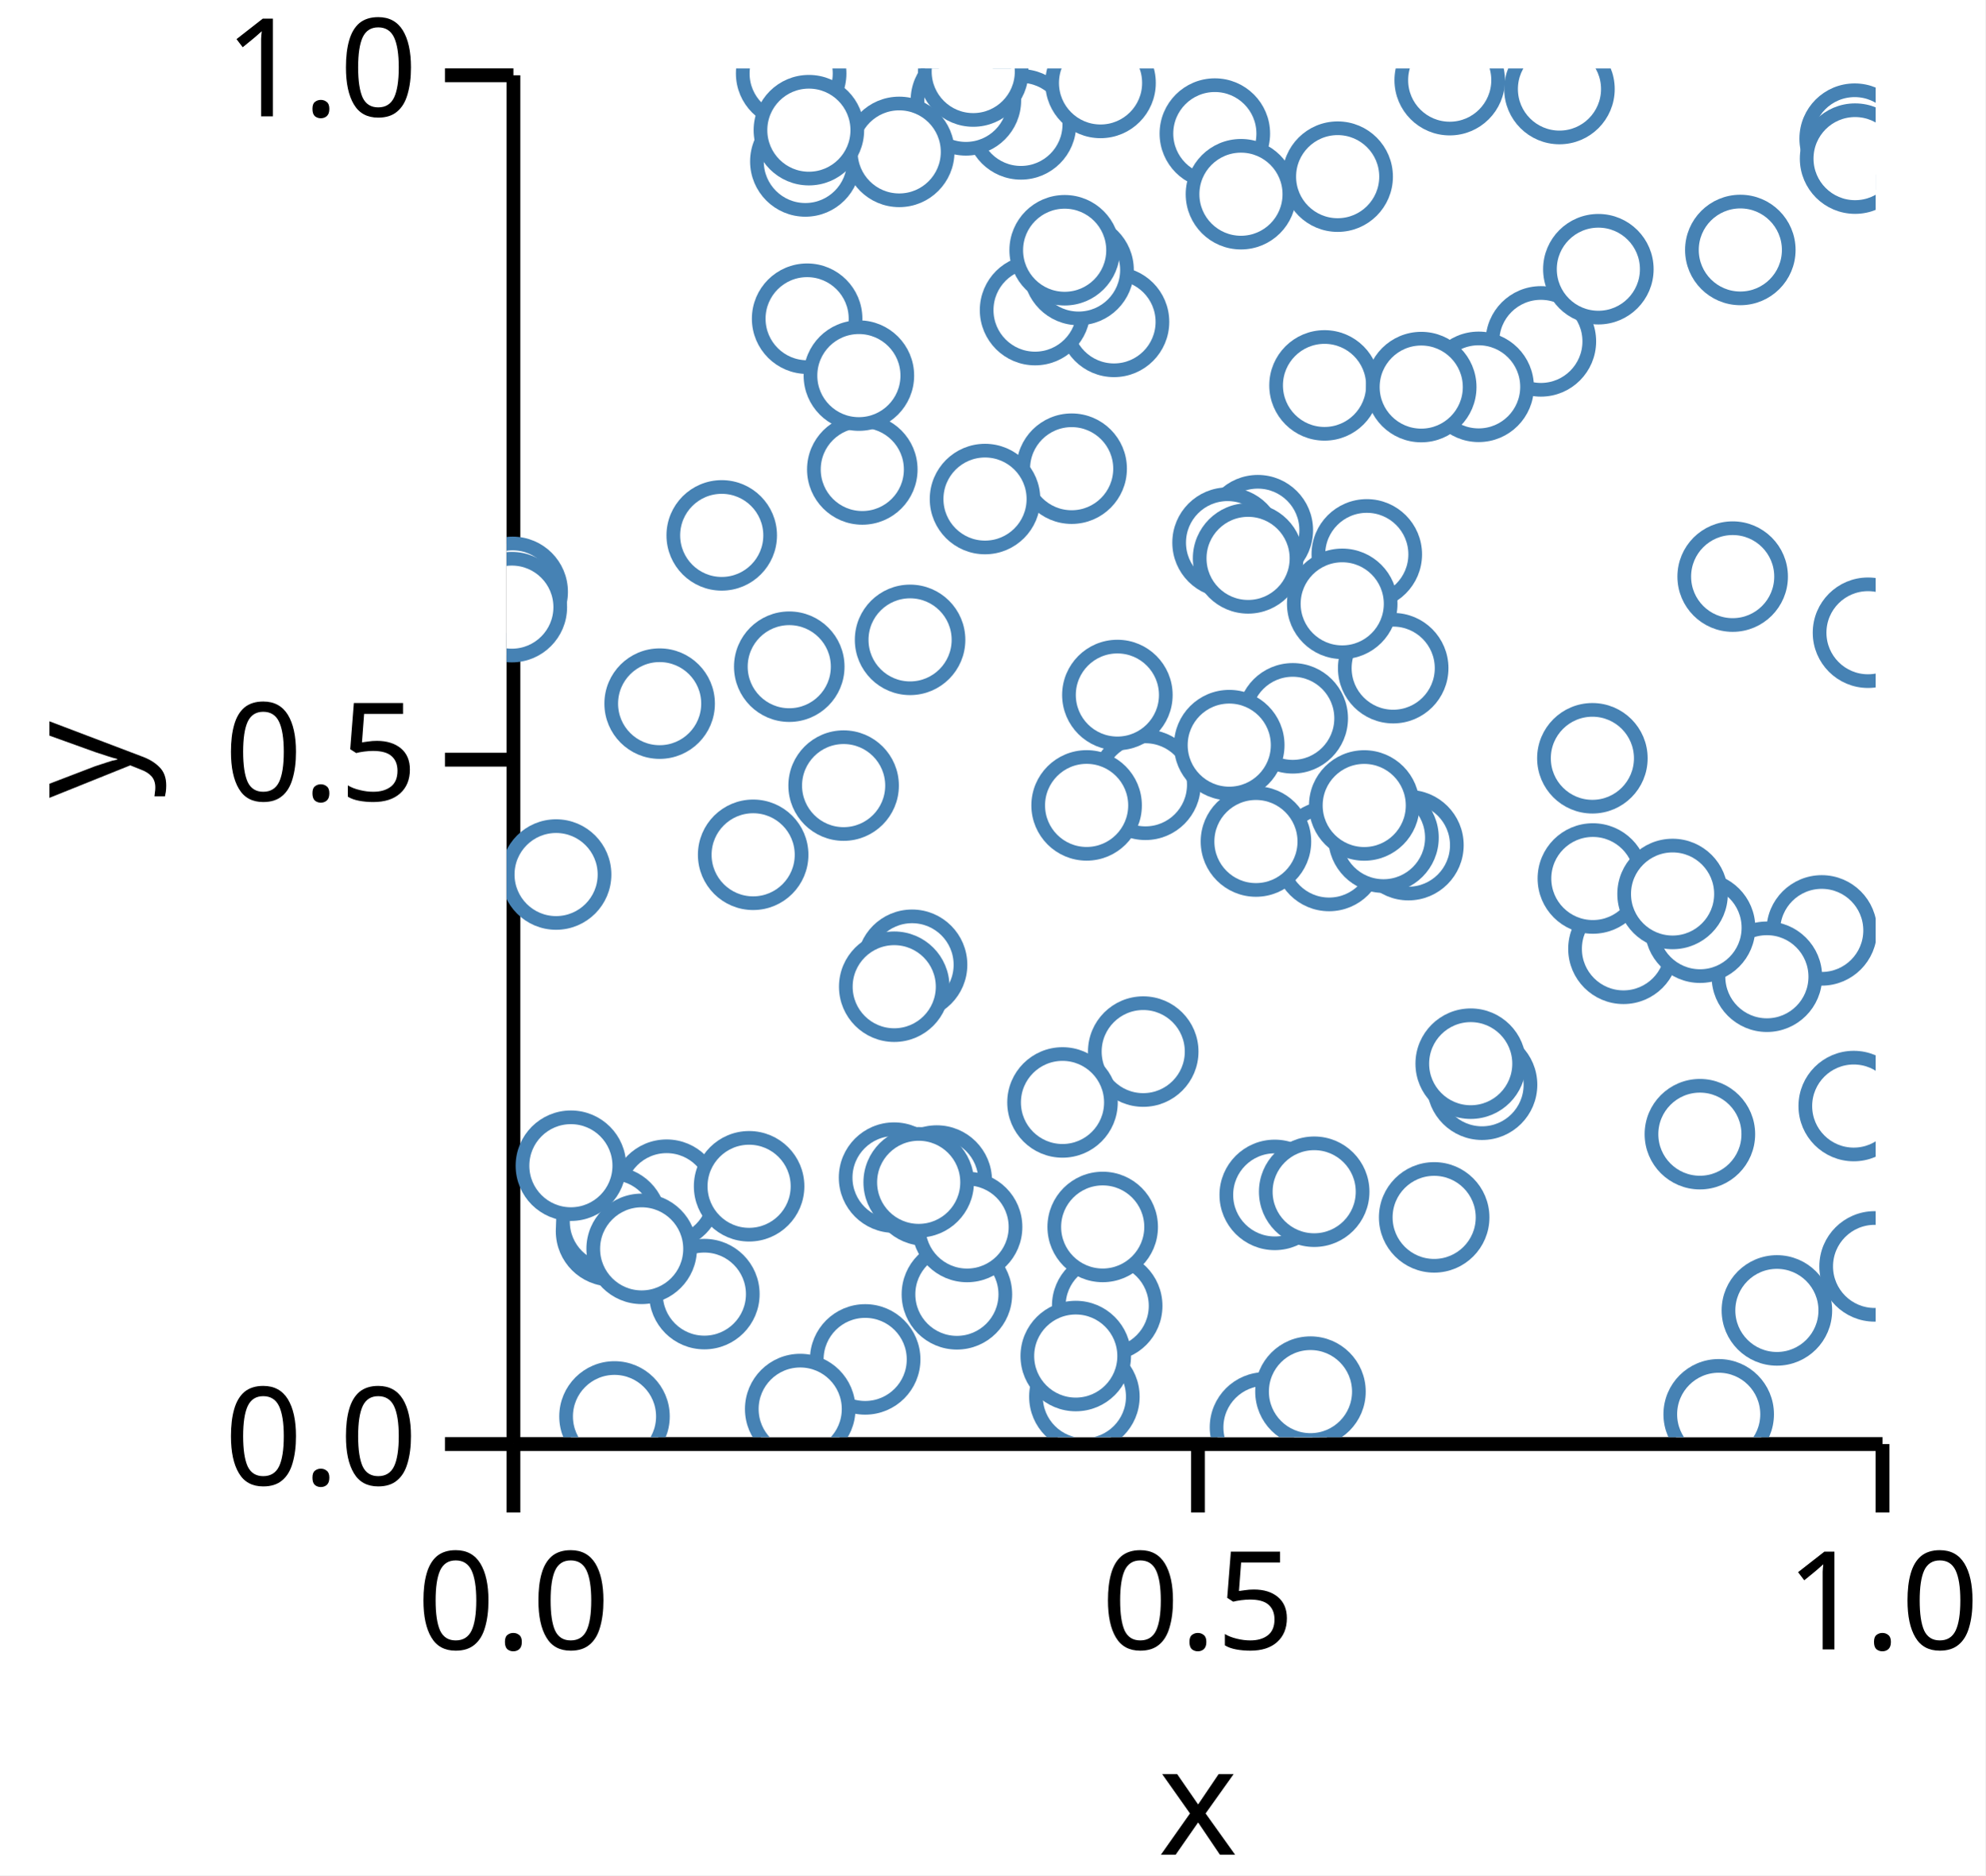
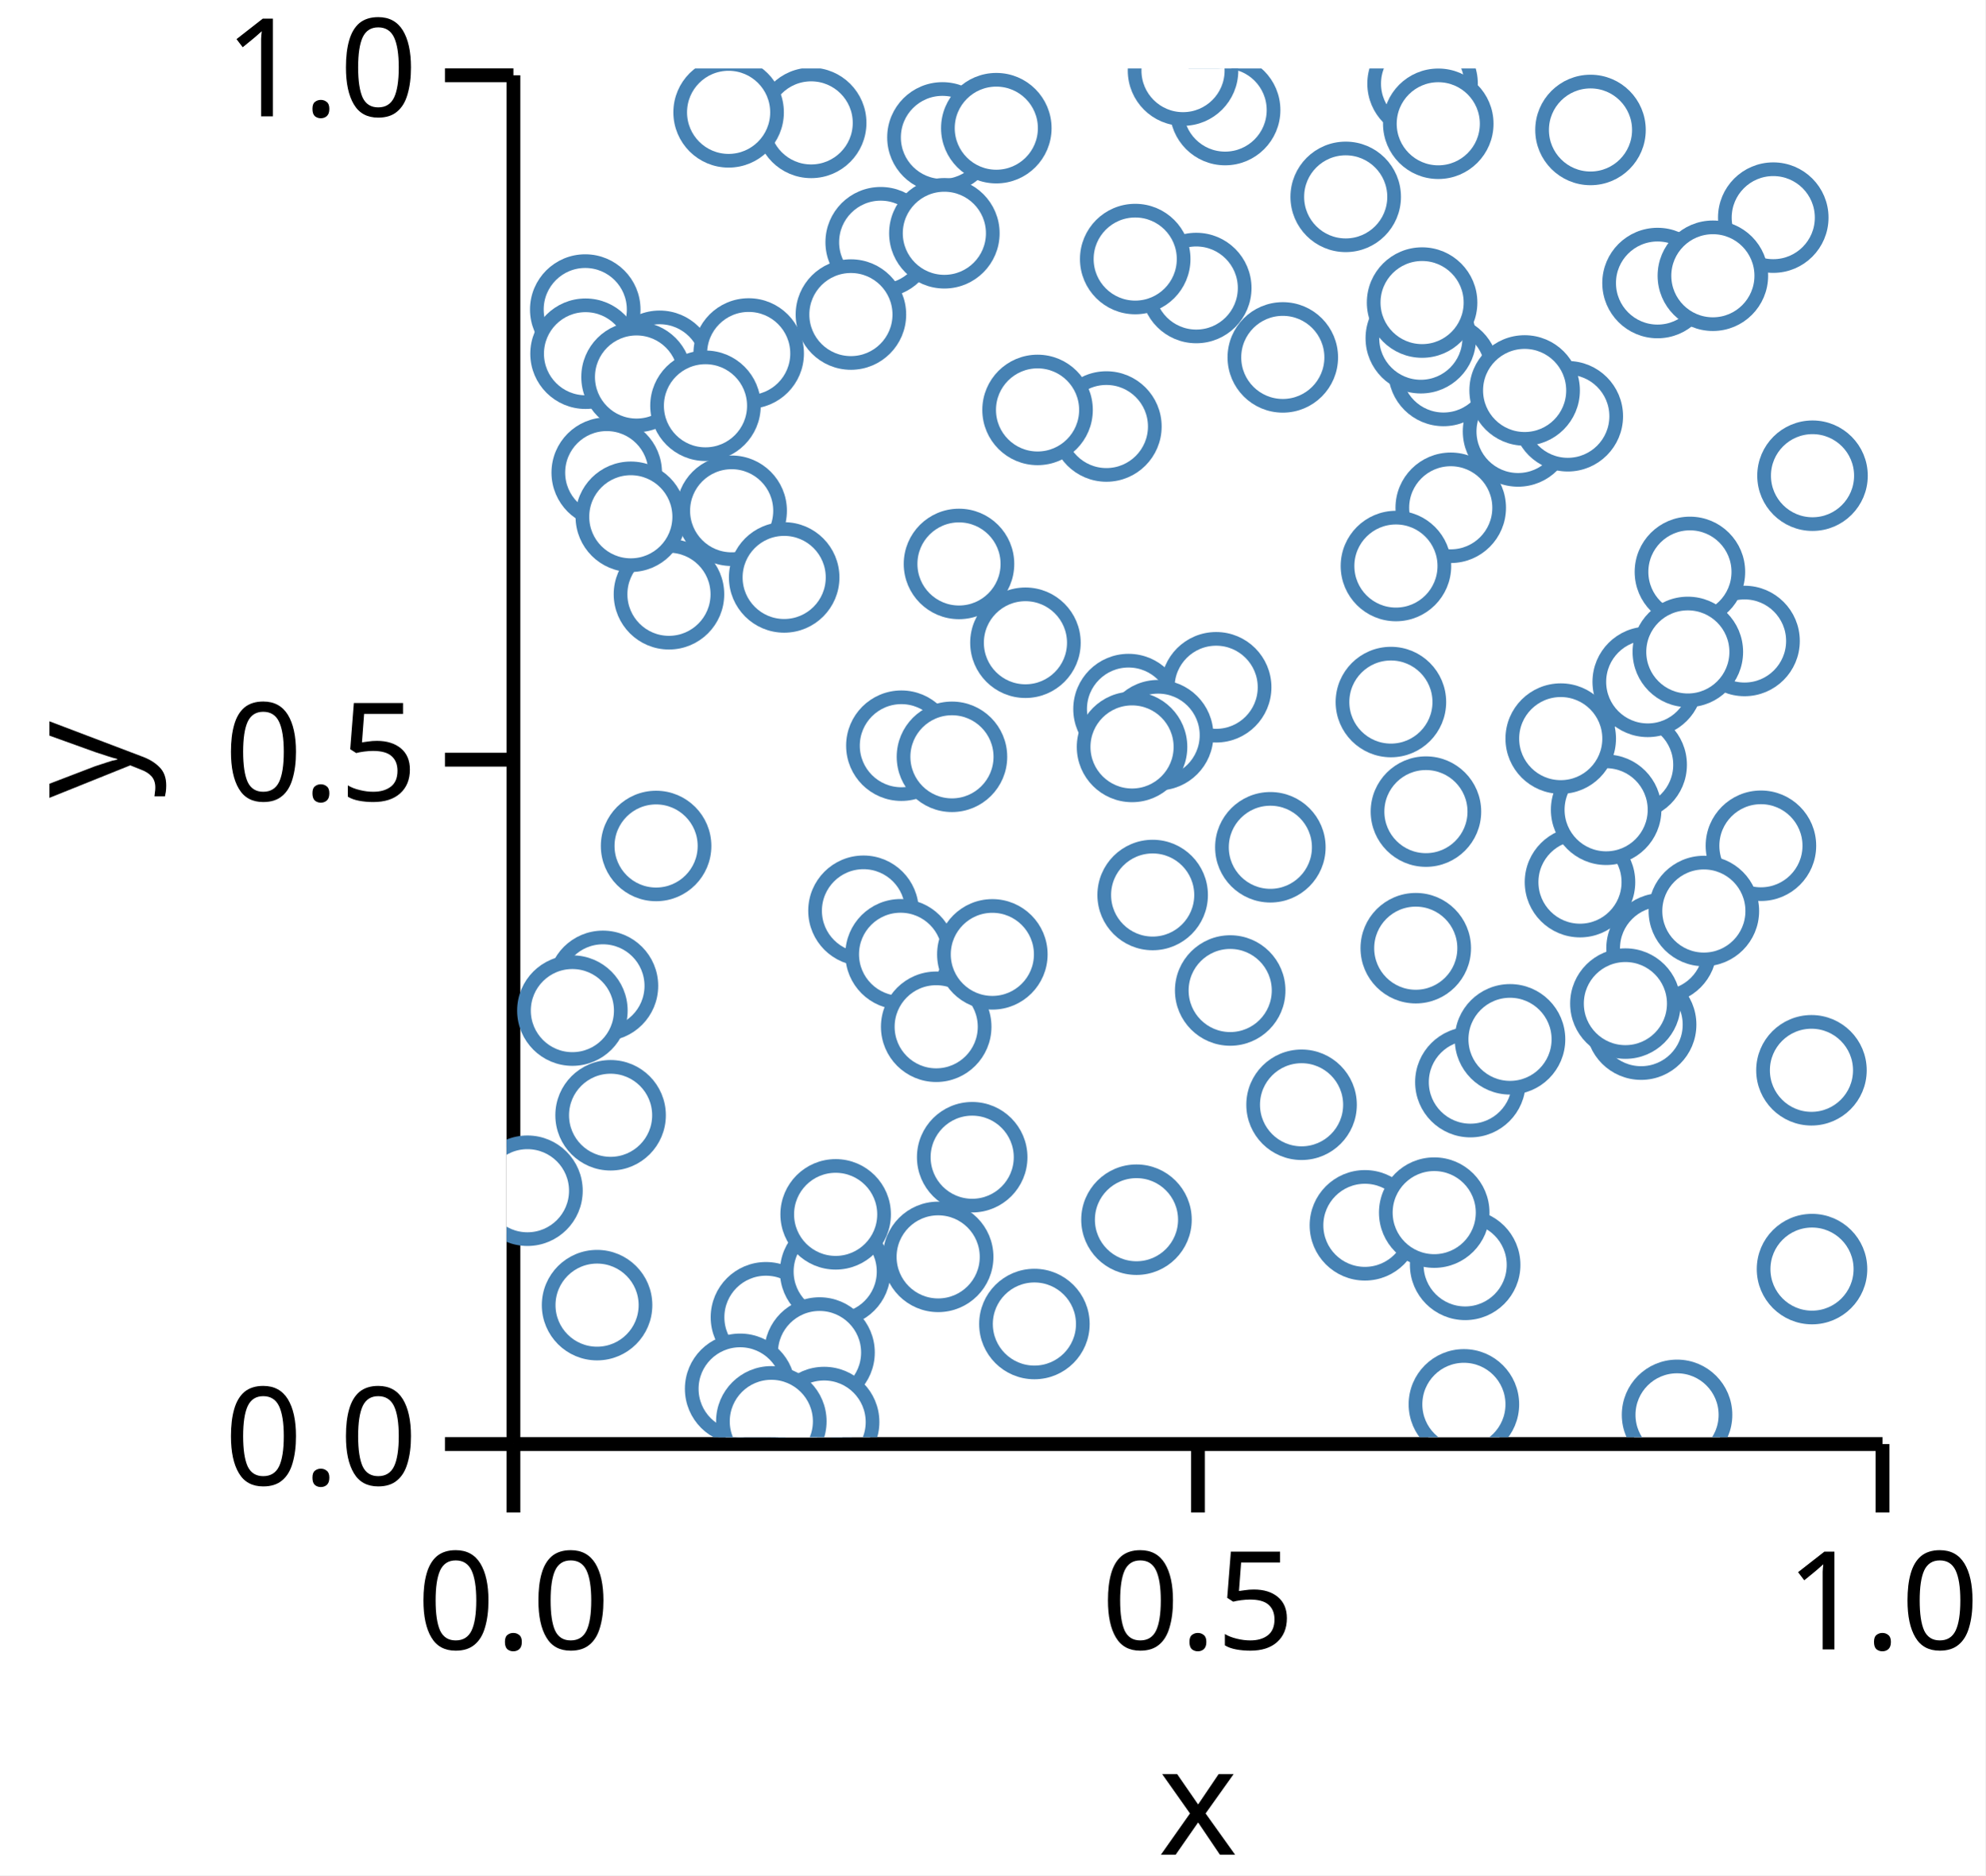
<svg xmlns="http://www.w3.org/2000/svg" version="1.1" class="marks" width="145" height="137" viewBox="0 0 145 137">
  <rect width="145" height="137" fill="white" />
  <g fill="none" stroke-miterlimit="10" transform="translate(37,5)">
    <g class="mark-group role-frame root" role="graphics-object" aria-roledescription="group mark container">
      <g transform="translate(0,0)">
        <path class="background" aria-hidden="true" d="M0,0h100v100h-100Z" />
        <g>
          <g class="mark-group role-axis" role="graphics-symbol" aria-roledescription="axis" aria-label="X-axis titled 'x' for a linear scale with values from 0.0 to 1.0">
            <g transform="translate(0.5,100.5)">
              <path class="background" aria-hidden="true" d="M0,0h0v0h0Z" pointer-events="none" />
              <g>
                <g class="mark-rule role-axis-tick" pointer-events="none">
                  <line transform="translate(0,0)" x2="0" y2="5" stroke="black" stroke-width="1.01" opacity="1" />
                  <line transform="translate(50,0)" x2="0" y2="5" stroke="black" stroke-width="1.01" opacity="1" />
                  <line transform="translate(100,0)" x2="0" y2="5" stroke="black" stroke-width="1.01" opacity="1" />
                </g>
                <g class="mark-text role-axis-label" pointer-events="none">
                  <text text-anchor="middle" transform="translate(0,15)" font-family="sans-serif" font-size="10px" font-style="normal" font-weight="400" fill="black" opacity="1">0.0</text>
                  <text text-anchor="middle" transform="translate(50,15)" font-family="sans-serif" font-size="10px" font-style="normal" font-weight="400" fill="black" opacity="1">0.5</text>
                  <text text-anchor="middle" transform="translate(100,15)" font-family="sans-serif" font-size="10px" font-style="normal" font-weight="400" fill="black" opacity="1">1.0</text>
                </g>
                <g class="mark-rule role-axis-domain" pointer-events="none">
                  <line transform="translate(0,0)" x2="100" y2="0" stroke="black" stroke-width="1.01" opacity="1" />
                </g>
                <g class="mark-text role-axis-title" pointer-events="none">
                  <text text-anchor="middle" transform="translate(50,30)" font-family="sans-serif" font-size="11px" font-style="normal" font-weight="400" fill="black" opacity="1">x</text>
                </g>
              </g>
              <path class="foreground" aria-hidden="true" d="" pointer-events="none" display="none" />
            </g>
          </g>
          <g class="mark-group role-axis" role="graphics-symbol" aria-roledescription="axis" aria-label="Y-axis titled 'y' for a linear scale with values from 0.0 to 1.0">
            <g transform="translate(0.5,0.5)">
              <path class="background" aria-hidden="true" d="M0,0h0v0h0Z" pointer-events="none" />
              <g>
                <g class="mark-rule role-axis-tick" pointer-events="none">
                  <line transform="translate(0,100)" x2="-5" y2="0" stroke="black" stroke-width="1.01" opacity="1" />
                  <line transform="translate(0,50)" x2="-5" y2="0" stroke="black" stroke-width="1.01" opacity="1" />
                  <line transform="translate(0,0)" x2="-5" y2="0" stroke="black" stroke-width="1.01" opacity="1" />
                </g>
                <g class="mark-text role-axis-label" pointer-events="none">
                  <text text-anchor="end" transform="translate(-7,103)" font-family="sans-serif" font-size="10px" font-style="normal" font-weight="400" fill="black" opacity="1">0.0</text>
                  <text text-anchor="end" transform="translate(-7,53)" font-family="sans-serif" font-size="10px" font-style="normal" font-weight="400" fill="black" opacity="1">0.5</text>
                  <text text-anchor="end" transform="translate(-7,3)" font-family="sans-serif" font-size="10px" font-style="normal" font-weight="400" fill="black" opacity="1">1.0</text>
                </g>
                <g class="mark-rule role-axis-domain" pointer-events="none">
                  <line transform="translate(0,100)" x2="0" y2="-100" stroke="black" stroke-width="1.01" opacity="1" />
                </g>
                <g class="mark-text role-axis-title" pointer-events="none">
                  <text text-anchor="middle" transform="translate(-26,50) rotate(-90) translate(0,-2)" font-family="sans-serif" font-size="11px" font-style="normal" font-weight="400" fill="black" opacity="1">y</text>
                </g>
              </g>
              <path class="foreground" aria-hidden="true" d="" pointer-events="none" display="none" />
            </g>
          </g>
          <g class="mark-group role-scope" clip-path="url(#clip1)" role="graphics-object" aria-roledescription="group mark container">
            <g transform="translate(0,0)">
              <path class="background" aria-hidden="true" d="M0,0h0v0h0Z" />
              <g>
                <g class="mark-symbol role-mark points" role="graphics-symbol" aria-roledescription="symbol mark container">
-                   <path transform="translate(28.30217,81.03401)" d="M3.536,0A3.536,3.536,0,1,1,-3.536,0A3.536,3.536,0,1,1,3.536,0" fill="white" stroke="steelblue" stroke-width="1" opacity="1" />
-                   <path transform="translate(92.78567,90.73499)" d="M3.536,0A3.536,3.536,0,1,1,-3.536,0A3.536,3.536,0,1,1,3.536,0" fill="white" stroke="steelblue" stroke-width="1" opacity="1" />
-                   <path transform="translate(44.3684,18.51559)" d="M3.536,0A3.536,3.536,0,1,1,-3.536,0A3.536,3.536,0,1,1,3.536,0" fill="white" stroke="steelblue" stroke-width="1" opacity="1" />
-                   <path transform="translate(71.25039,74.24831)" d="M3.536,0A3.536,3.536,0,1,1,-3.536,0A3.536,3.536,0,1,1,3.536,0" fill="white" stroke="steelblue" stroke-width="1" opacity="1" />
-                   <path transform="translate(87.16178,77.85988)" d="M3.536,0A3.536,3.536,0,1,1,-3.536,0A3.536,3.536,0,1,1,3.536,0" fill="white" stroke="steelblue" stroke-width="1" opacity="1" />
-                   <path transform="translate(81.5792,64.31751)" d="M3.536,0A3.536,3.536,0,1,1,-3.536,0A3.536,3.536,0,1,1,3.536,0" fill="white" stroke="steelblue" stroke-width="1" opacity="1" />
-                   <path transform="translate(32.89222,89.559)" d="M3.536,0A3.536,3.536,0,1,1,-3.536,0A3.536,3.536,0,1,1,3.536,0" fill="white" stroke="steelblue" stroke-width="1" opacity="1" />
-                   <path transform="translate(43.87053,90.40229)" d="M3.536,0A3.536,3.536,0,1,1,-3.536,0A3.536,3.536,0,1,1,3.536,0" fill="white" stroke="steelblue" stroke-width="1" opacity="1" />
-                   <path transform="translate(51.73302,4.758562)" d="M3.536,0A3.536,3.536,0,1,1,-3.536,0A3.536,3.536,0,1,1,3.536,0" fill="white" stroke="steelblue" stroke-width="1" opacity="1" />
-                   <path transform="translate(37.56964,4.087046)" d="M3.536,0A3.536,3.536,0,1,1,-3.536,0A3.536,3.536,0,1,1,3.536,0" fill="white" stroke="steelblue" stroke-width="1" opacity="1" />
-                   <path transform="translate(98.46722,5.129862)" d="M3.536,0A3.536,3.536,0,1,1,-3.536,0A3.536,3.536,0,1,1,3.536,0" fill="white" stroke="steelblue" stroke-width="1" opacity="1" />
-                   <path transform="translate(20.78642,0.3676013)" d="M3.536,0A3.536,3.536,0,1,1,-3.536,0A3.536,3.536,0,1,1,3.536,0" fill="white" stroke="steelblue" stroke-width="1" opacity="1" />
-                   <path transform="translate(15.71506,34.11317)" d="M3.536,0A3.536,3.536,0,1,1,-3.536,0A3.536,3.536,0,1,1,3.536,0" fill="white" stroke="steelblue" stroke-width="1" opacity="1" />
-                   <path transform="translate(60.07797,57.53606)" d="M3.536,0A3.536,3.536,0,1,1,-3.536,0A3.536,3.536,0,1,1,3.536,0" fill="white" stroke="steelblue" stroke-width="1" opacity="1" />
-                   <path transform="translate(54.73539,56.47989)" d="M3.536,0A3.536,3.536,0,1,1,-3.536,0A3.536,3.536,0,1,1,3.536,0" fill="white" stroke="steelblue" stroke-width="1" opacity="1" />
-                   <path transform="translate(96.06048,62.97229)" d="M3.536,0A3.536,3.536,0,1,1,-3.536,0A3.536,3.536,0,1,1,3.536,0" fill="white" stroke="steelblue" stroke-width="1" opacity="1" />
-                   <path transform="translate(42.20461,97.03534)" d="M3.536,0A3.536,3.536,0,1,1,-3.536,0A3.536,3.536,0,1,1,3.536,0" fill="white" stroke="steelblue" stroke-width="1" opacity="1" />
-                   <path transform="translate(59.7442,23.1558)" d="M3.536,0A3.536,3.536,0,1,1,-3.536,0A3.536,3.536,0,1,1,3.536,0" fill="white" stroke="steelblue" stroke-width="1" opacity="1" />
-                   <path transform="translate(11.69067,82.28052)" d="M3.536,0A3.536,3.536,0,1,1,-3.536,0A3.536,3.536,0,1,1,3.536,0" fill="white" stroke="steelblue" stroke-width="1" opacity="1" />
-                   <path transform="translate(7.631361,84.94597)" d="M3.536,0A3.536,3.536,0,1,1,-3.536,0A3.536,3.536,0,1,1,3.536,0" fill="white" stroke="steelblue" stroke-width="1" opacity="1" />
-                   <path transform="translate(75.54681,19.94012)" d="M3.536,0A3.536,3.536,0,1,1,-3.536,0A3.536,3.536,0,1,1,3.536,0" fill="white" stroke="steelblue" stroke-width="1" opacity="1" />
-                   <path transform="translate(92.05522,66.35759)" d="M3.536,0A3.536,3.536,0,1,1,-3.536,0A3.536,3.536,0,1,1,3.536,0" fill="white" stroke="steelblue" stroke-width="1" opacity="1" />
-                   <path transform="translate(26.19282,94.31474)" d="M3.536,0A3.536,3.536,0,1,1,-3.536,0A3.536,3.536,0,1,1,3.536,0" fill="white" stroke="steelblue" stroke-width="1" opacity="1" />
-                   <path transform="translate(33.54919,2.331711)" d="M3.536,0A3.536,3.536,0,1,1,-3.536,0A3.536,3.536,0,1,1,3.536,0" fill="white" stroke="steelblue" stroke-width="1" opacity="1" />
-                   <path transform="translate(38.60209,17.65516)" d="M3.536,0A3.536,3.536,0,1,1,-3.536,0A3.536,3.536,0,1,1,3.536,0" fill="white" stroke="steelblue" stroke-width="1" opacity="1" />
-                   <path transform="translate(76.90476,1.505085)" d="M3.536,0A3.536,3.536,0,1,1,-3.536,0A3.536,3.536,0,1,1,3.536,0" fill="white" stroke="steelblue" stroke-width="1" opacity="1" />
-                   <path transform="translate(41.27472,29.2402)" d="M3.536,0A3.536,3.536,0,1,1,-3.536,0A3.536,3.536,0,1,1,3.536,0" fill="white" stroke="steelblue" stroke-width="1" opacity="1" />
-                   <path transform="translate(21.95285,18.28305)" d="M3.536,0A3.536,3.536,0,1,1,-3.536,0A3.536,3.536,0,1,1,3.536,0" fill="white" stroke="steelblue" stroke-width="1" opacity="1" />
-                   <path transform="translate(14.44716,89.54359)" d="M3.536,0A3.536,3.536,0,1,1,-3.536,0A3.536,3.536,0,1,1,3.536,0" fill="white" stroke="steelblue" stroke-width="1" opacity="1" />
-                   <path transform="translate(11.18014,46.40533)" d="M3.536,0A3.536,3.536,0,1,1,-3.536,0A3.536,3.536,0,1,1,3.536,0" fill="white" stroke="steelblue" stroke-width="1" opacity="1" />
-                   <path transform="translate(3.617498,58.89084)" d="M3.536,0A3.536,3.536,0,1,1,-3.536,0A3.536,3.536,0,1,1,3.536,0" fill="white" stroke="steelblue" stroke-width="1" opacity="1" />
-                   <path transform="translate(0.445549,38.24109)" d="M3.536,0A3.536,3.536,0,1,1,-3.536,0A3.536,3.536,0,1,1,3.536,0" fill="white" stroke="steelblue" stroke-width="1" opacity="1" />
-                   <path transform="translate(54.87192,33.73263)" d="M3.536,0A3.536,3.536,0,1,1,-3.536,0A3.536,3.536,0,1,1,3.536,0" fill="white" stroke="steelblue" stroke-width="1" opacity="1" />
-                   <path transform="translate(43.38437,1.058823)" d="M3.536,0A3.536,3.536,0,1,1,-3.536,0A3.536,3.536,0,1,1,3.536,0" fill="white" stroke="steelblue" stroke-width="1" opacity="1" />
-                   <path transform="translate(98.39785,75.80463)" d="M3.536,0A3.536,3.536,0,1,1,-3.536,0A3.536,3.536,0,1,1,3.536,0" fill="white" stroke="steelblue" stroke-width="1" opacity="1" />
-                   <path transform="translate(18.01091,57.44853)" d="M3.536,0A3.536,3.536,0,1,1,-3.536,0A3.536,3.536,0,1,1,3.536,0" fill="white" stroke="steelblue" stroke-width="1" opacity="1" />
-                   <path transform="translate(7.882956,98.48094)" d="M3.536,0A3.536,3.536,0,1,1,-3.536,0A3.536,3.536,0,1,1,3.536,0" fill="white" stroke="steelblue" stroke-width="1" opacity="1" />
-                   <path transform="translate(71.00119,23.26087)" d="M3.536,0A3.536,3.536,0,1,1,-3.536,0A3.536,3.536,0,1,1,3.536,0" fill="white" stroke="steelblue" stroke-width="1" opacity="1" />
-                   <path transform="translate(60.70402,7.906037)" d="M3.536,0A3.536,3.536,0,1,1,-3.536,0A3.536,3.536,0,1,1,3.536,0" fill="white" stroke="steelblue" stroke-width="1" opacity="1" />
-                   <path transform="translate(87.17279,62.77528)" d="M3.536,0A3.536,3.536,0,1,1,-3.536,0A3.536,3.536,0,1,1,3.536,0" fill="white" stroke="steelblue" stroke-width="1" opacity="1" />
-                   <path transform="translate(29.61739,65.4822)" d="M3.536,0A3.536,3.536,0,1,1,-3.536,0A3.536,3.536,0,1,1,3.536,0" fill="white" stroke="steelblue" stroke-width="1" opacity="1" />
-                   <path transform="translate(65.87271,56.74347)" d="M3.536,0A3.536,3.536,0,1,1,-3.536,0A3.536,3.536,0,1,1,3.536,0" fill="white" stroke="steelblue" stroke-width="1" opacity="1" />
-                   <path transform="translate(67.75329,83.93847)" d="M3.536,0A3.536,3.536,0,1,1,-3.536,0A3.536,3.536,0,1,1,3.536,0" fill="white" stroke="steelblue" stroke-width="1" opacity="1" />
-                   <path transform="translate(64.05204,56.19649)" d="M3.536,0A3.536,3.536,0,1,1,-3.536,0A3.536,3.536,0,1,1,3.536,0" fill="white" stroke="steelblue" stroke-width="1" opacity="1" />
-                   <path transform="translate(99.44029,41.22419)" d="M3.536,0A3.536,3.536,0,1,1,-3.536,0A3.536,3.536,0,1,1,3.536,0" fill="white" stroke="steelblue" stroke-width="1" opacity="1" />
-                   <path transform="translate(64.76051,43.81403)" d="M3.536,0A3.536,3.536,0,1,1,-3.536,0A3.536,3.536,0,1,1,3.536,0" fill="white" stroke="steelblue" stroke-width="1" opacity="1" />
-                   <path transform="translate(62.83147,35.50046)" d="M3.536,0A3.536,3.536,0,1,1,-3.536,0A3.536,3.536,0,1,1,3.536,0" fill="white" stroke="steelblue" stroke-width="1" opacity="1" />
-                   <path transform="translate(24.61853,52.39312)" d="M3.536,0A3.536,3.536,0,1,1,-3.536,0A3.536,3.536,0,1,1,3.536,0" fill="white" stroke="steelblue" stroke-width="1" opacity="1" />
-                   <path transform="translate(52.66232,34.64347)" d="M3.536,0A3.536,3.536,0,1,1,-3.536,0A3.536,3.536,0,1,1,3.536,0" fill="white" stroke="steelblue" stroke-width="1" opacity="1" />
-                   <path transform="translate(46.66287,52.33498)" d="M3.536,0A3.536,3.536,0,1,1,-3.536,0A3.536,3.536,0,1,1,3.536,0" fill="white" stroke="steelblue" stroke-width="1" opacity="1" />
-                   <path transform="translate(57.42221,47.47772)" d="M3.536,0A3.536,3.536,0,1,1,-3.536,0A3.536,3.536,0,1,1,3.536,0" fill="white" stroke="steelblue" stroke-width="1" opacity="1" />
-                   <path transform="translate(21.44739,97.93947)" d="M3.536,0A3.536,3.536,0,1,1,-3.536,0A3.536,3.536,0,1,1,3.536,0" fill="white" stroke="steelblue" stroke-width="1" opacity="1" />
-                   <path transform="translate(44.61469,45.77408)" d="M3.536,0A3.536,3.536,0,1,1,-3.536,0A3.536,3.536,0,1,1,3.536,0" fill="white" stroke="steelblue" stroke-width="1" opacity="1" />
-                   <path transform="translate(42.36761,53.83991)" d="M3.536,0A3.536,3.536,0,1,1,-3.536,0A3.536,3.536,0,1,1,3.536,0" fill="white" stroke="steelblue" stroke-width="1" opacity="1" />
-                   <path transform="translate(61.03786,39.11383)" d="M3.536,0A3.536,3.536,0,1,1,-3.536,0A3.536,3.536,0,1,1,3.536,0" fill="white" stroke="steelblue" stroke-width="1" opacity="1" />
-                   <path transform="translate(79.34465,59.17988)" d="M3.536,0A3.536,3.536,0,1,1,-3.536,0A3.536,3.536,0,1,1,3.536,0" fill="white" stroke="steelblue" stroke-width="1" opacity="1" />
-                   <path transform="translate(90.11535,13.26155)" d="M3.536,0A3.536,3.536,0,1,1,-3.536,0A3.536,3.536,0,1,1,3.536,0" fill="white" stroke="steelblue" stroke-width="1" opacity="1" />
-                   <path transform="translate(7.65506,84.25152)" d="M3.536,0A3.536,3.536,0,1,1,-3.536,0A3.536,3.536,0,1,1,3.536,0" fill="white" stroke="steelblue" stroke-width="1" opacity="1" />
-                   <path transform="translate(0.3842282,39.35531)" d="M3.536,0A3.536,3.536,0,1,1,-3.536,0A3.536,3.536,0,1,1,3.536,0" fill="white" stroke="steelblue" stroke-width="1" opacity="1" />
-                   <path transform="translate(85.16692,60.31085)" d="M3.536,0A3.536,3.536,0,1,1,-3.536,0A3.536,3.536,0,1,1,3.536,0" fill="white" stroke="steelblue" stroke-width="1" opacity="1" />
-                   <path transform="translate(66.80853,23.27848)" d="M3.536,0A3.536,3.536,0,1,1,-3.536,0A3.536,3.536,0,1,1,3.536,0" fill="white" stroke="steelblue" stroke-width="1" opacity="1" />
-                   <path transform="translate(41.77923,14.7256)" d="M3.536,0A3.536,3.536,0,1,1,-3.536,0A3.536,3.536,0,1,1,3.536,0" fill="white" stroke="steelblue" stroke-width="1" opacity="1" />
-                   <path transform="translate(9.866979,86.2372)" d="M3.536,0A3.536,3.536,0,1,1,-3.536,0A3.536,3.536,0,1,1,3.536,0" fill="white" stroke="steelblue" stroke-width="1" opacity="1" />
-                   <path transform="translate(46.50237,71.82563)" d="M3.536,0A3.536,3.536,0,1,1,-3.536,0A3.536,3.536,0,1,1,3.536,0" fill="white" stroke="steelblue" stroke-width="1" opacity="1" />
-                   <path transform="translate(55.39592,99.28058)" d="M3.536,0A3.536,3.536,0,1,1,-3.536,0A3.536,3.536,0,1,1,3.536,0" fill="white" stroke="steelblue" stroke-width="1" opacity="1" />
-                   <path transform="translate(21.82292,6.796368)" d="M3.536,0A3.536,3.536,0,1,1,-3.536,0A3.536,3.536,0,1,1,3.536,0" fill="white" stroke="steelblue" stroke-width="1" opacity="1" />
-                   <path transform="translate(88.5354,98.32364)" d="M3.536,0A3.536,3.536,0,1,1,-3.536,0A3.536,3.536,0,1,1,3.536,0" fill="white" stroke="steelblue" stroke-width="1" opacity="1" />
-                   <path transform="translate(68.88841,0.8563756)" d="M3.536,0A3.536,3.536,0,1,1,-3.536,0A3.536,3.536,0,1,1,3.536,0" fill="white" stroke="steelblue" stroke-width="1" opacity="1" />
-                   <path transform="translate(30.55734,81.97608)" d="M3.536,0A3.536,3.536,0,1,1,-3.536,0A3.536,3.536,0,1,1,3.536,0" fill="white" stroke="steelblue" stroke-width="1" opacity="1" />
-                   <path transform="translate(53.64101,9.188544)" d="M3.536,0A3.536,3.536,0,1,1,-3.536,0A3.536,3.536,0,1,1,3.536,0" fill="white" stroke="steelblue" stroke-width="1" opacity="1" />
-                   <path transform="translate(99.92135,87.51979)" d="M3.536,0A3.536,3.536,0,1,1,-3.536,0A3.536,3.536,0,1,1,3.536,0" fill="white" stroke="steelblue" stroke-width="1" opacity="1" />
-                   <path transform="translate(70.42224,72.70927)" d="M3.536,0A3.536,3.536,0,1,1,-3.536,0A3.536,3.536,0,1,1,3.536,0" fill="white" stroke="steelblue" stroke-width="1" opacity="1" />
-                   <path transform="translate(40.76366,13.28129)" d="M3.536,0A3.536,3.536,0,1,1,-3.536,0A3.536,3.536,0,1,1,3.536,0" fill="white" stroke="steelblue" stroke-width="1" opacity="1" />
-                   <path transform="translate(31.42071,81.24657)" d="M3.536,0A3.536,3.536,0,1,1,-3.536,0A3.536,3.536,0,1,1,3.536,0" fill="white" stroke="steelblue" stroke-width="1" opacity="1" />
-                   <path transform="translate(79.30956,50.39706)" d="M3.536,0A3.536,3.536,0,1,1,-3.536,0A3.536,3.536,0,1,1,3.536,0" fill="white" stroke="steelblue" stroke-width="1" opacity="1" />
-                   <path transform="translate(43.54229,84.6379)" d="M3.536,0A3.536,3.536,0,1,1,-3.536,0A3.536,3.536,0,1,1,3.536,0" fill="white" stroke="steelblue" stroke-width="1" opacity="1" />
-                   <path transform="translate(28.67913,6.096758)" d="M3.536,0A3.536,3.536,0,1,1,-3.536,0A3.536,3.536,0,1,1,3.536,0" fill="white" stroke="steelblue" stroke-width="1" opacity="1" />
-                   <path transform="translate(79.74602,14.66664)" d="M3.536,0A3.536,3.536,0,1,1,-3.536,0A3.536,3.536,0,1,1,3.536,0" fill="white" stroke="steelblue" stroke-width="1" opacity="1" />
-                   <path transform="translate(40.60594,75.54096)" d="M3.536,0A3.536,3.536,0,1,1,-3.536,0A3.536,3.536,0,1,1,3.536,0" fill="white" stroke="steelblue" stroke-width="1" opacity="1" />
-                   <path transform="translate(34.94641,31.45862)" d="M3.536,0A3.536,3.536,0,1,1,-3.536,0A3.536,3.536,0,1,1,3.536,0" fill="white" stroke="steelblue" stroke-width="1" opacity="1" />
-                   <path transform="translate(25.98316,29.2977)" d="M3.536,0A3.536,3.536,0,1,1,-3.536,0A3.536,3.536,0,1,1,3.536,0" fill="white" stroke="steelblue" stroke-width="1" opacity="1" />
-                   <path transform="translate(28.31505,67.08645)" d="M3.536,0A3.536,3.536,0,1,1,-3.536,0A3.536,3.536,0,1,1,3.536,0" fill="white" stroke="steelblue" stroke-width="1" opacity="1" />
-                   <path transform="translate(25.73318,22.44042)" d="M3.536,0A3.536,3.536,0,1,1,-3.536,0A3.536,3.536,0,1,1,3.536,0" fill="white" stroke="steelblue" stroke-width="1" opacity="1" />
-                   <path transform="translate(58.71801,96.66688)" d="M3.536,0A3.536,3.536,0,1,1,-3.536,0A3.536,3.536,0,1,1,3.536,0" fill="white" stroke="steelblue" stroke-width="1" opacity="1" />
-                   <path transform="translate(29.47265,41.74593)" d="M3.536,0A3.536,3.536,0,1,1,-3.536,0A3.536,3.536,0,1,1,3.536,0" fill="white" stroke="steelblue" stroke-width="1" opacity="1" />
-                   <path transform="translate(4.697893,80.16326)" d="M3.536,0A3.536,3.536,0,1,1,-3.536,0A3.536,3.536,0,1,1,3.536,0" fill="white" stroke="steelblue" stroke-width="1" opacity="1" />
-                   <path transform="translate(56.10837,82.29557)" d="M3.536,0A3.536,3.536,0,1,1,-3.536,0A3.536,3.536,0,1,1,3.536,0" fill="white" stroke="steelblue" stroke-width="1" opacity="1" />
-                   <path transform="translate(20.64805,43.70592)" d="M3.536,0A3.536,3.536,0,1,1,-3.536,0A3.536,3.536,0,1,1,3.536,0" fill="white" stroke="steelblue" stroke-width="1" opacity="1" />
-                   <path transform="translate(41.57427,94.06867)" d="M3.536,0A3.536,3.536,0,1,1,-3.536,0A3.536,3.536,0,1,1,3.536,0" fill="white" stroke="steelblue" stroke-width="1" opacity="1" />
-                   <path transform="translate(58.98974,82.06391)" d="M3.536,0A3.536,3.536,0,1,1,-3.536,0A3.536,3.536,0,1,1,3.536,0" fill="white" stroke="steelblue" stroke-width="1" opacity="1" />
-                   <path transform="translate(33.63725,84.64084)" d="M3.536,0A3.536,3.536,0,1,1,-3.536,0A3.536,3.536,0,1,1,3.536,0" fill="white" stroke="steelblue" stroke-width="1" opacity="1" />
-                   <path transform="translate(34.08558,0.2264138)" d="M3.536,0A3.536,3.536,0,1,1,-3.536,0A3.536,3.536,0,1,1,3.536,0" fill="white" stroke="steelblue" stroke-width="1" opacity="1" />
-                   <path transform="translate(22.08123,4.509447)" d="M3.536,0A3.536,3.536,0,1,1,-3.536,0A3.536,3.536,0,1,1,3.536,0" fill="white" stroke="steelblue" stroke-width="1" opacity="1" />
-                   <path transform="translate(98.49666,6.587983)" d="M3.536,0A3.536,3.536,0,1,1,-3.536,0A3.536,3.536,0,1,1,3.536,0" fill="white" stroke="steelblue" stroke-width="1" opacity="1" />
-                   <path transform="translate(30.10138,81.37661)" d="M3.536,0A3.536,3.536,0,1,1,-3.536,0A3.536,3.536,0,1,1,3.536,0" fill="white" stroke="steelblue" stroke-width="1" opacity="1" />
-                   <path transform="translate(62.6454,53.84476)" d="M3.536,0A3.536,3.536,0,1,1,-3.536,0A3.536,3.536,0,1,1,3.536,0" fill="white" stroke="steelblue" stroke-width="1" opacity="1" />
-                   <path transform="translate(17.7149,81.66593)" d="M3.536,0A3.536,3.536,0,1,1,-3.536,0A3.536,3.536,0,1,1,3.536,0" fill="white" stroke="steelblue" stroke-width="1" opacity="1" />
-                   <path transform="translate(52.78606,49.43604)" d="M3.536,0A3.536,3.536,0,1,1,-3.536,0A3.536,3.536,0,1,1,3.536,0" fill="white" stroke="steelblue" stroke-width="1" opacity="1" />
-                   <path transform="translate(89.55572,37.12426)" d="M3.536,0A3.536,3.536,0,1,1,-3.536,0A3.536,3.536,0,1,1,3.536,0" fill="white" stroke="steelblue" stroke-width="1" opacity="1" />
-                   <path transform="translate(54.16223,35.79385)" d="M3.536,0A3.536,3.536,0,1,1,-3.536,0A3.536,3.536,0,1,1,3.536,0" fill="white" stroke="steelblue" stroke-width="1" opacity="1" />
+                   <path transform="translate(6.609954,90.34942)" d="M3.536,0A3.536,3.536,0,1,1,-3.536,0A3.536,3.536,0,1,1,3.536,0" fill="white" stroke="steelblue" stroke-width="1" opacity="1" />
+                   <path transform="translate(34.00974,79.54276)" d="M3.536,0A3.536,3.536,0,1,1,-3.536,0A3.536,3.536,0,1,1,3.536,0" fill="white" stroke="steelblue" stroke-width="1" opacity="1" />
+                   <path transform="translate(46.00943,84.10734)" d="M3.536,0A3.536,3.536,0,1,1,-3.536,0A3.536,3.536,0,1,1,3.536,0" fill="white" stroke="steelblue" stroke-width="1" opacity="1" />
+                   <path transform="translate(66.40898,64.27186)" d="M3.536,0A3.536,3.536,0,1,1,-3.536,0A3.536,3.536,0,1,1,3.536,0" fill="white" stroke="steelblue" stroke-width="1" opacity="1" />
+                   <path transform="translate(10.92149,56.80431)" d="M3.536,0A3.536,3.536,0,1,1,-3.536,0A3.536,3.536,0,1,1,3.536,0" fill="white" stroke="steelblue" stroke-width="1" opacity="1" />
+                   <path transform="translate(68.43353,22.10113)" d="M3.536,0A3.536,3.536,0,1,1,-3.536,0A3.536,3.536,0,1,1,3.536,0" fill="white" stroke="steelblue" stroke-width="1" opacity="1" />
+                   <path transform="translate(31.83661,5.038624)" d="M3.536,0A3.536,3.536,0,1,1,-3.536,0A3.536,3.536,0,1,1,3.536,0" fill="white" stroke="steelblue" stroke-width="1" opacity="1" />
+                   <path transform="translate(18.94483,91.23508)" d="M3.536,0A3.536,3.536,0,1,1,-3.536,0A3.536,3.536,0,1,1,3.536,0" fill="white" stroke="steelblue" stroke-width="1" opacity="1" />
+                   <path transform="translate(28.83675,49.47772)" d="M3.536,0A3.536,3.536,0,1,1,-3.536,0A3.536,3.536,0,1,1,3.536,0" fill="white" stroke="steelblue" stroke-width="1" opacity="1" />
+                   <path transform="translate(11.18091,21.72335)" d="M3.536,0A3.536,3.536,0,1,1,-3.536,0A3.536,3.536,0,1,1,3.536,0" fill="white" stroke="steelblue" stroke-width="1" opacity="1" />
+                   <path transform="translate(26.06945,61.53669)" d="M3.536,0A3.536,3.536,0,1,1,-3.536,0A3.536,3.536,0,1,1,3.536,0" fill="white" stroke="steelblue" stroke-width="1" opacity="1" />
+                   <path transform="translate(5.746772,17.6133)" d="M3.536,0A3.536,3.536,0,1,1,-3.536,0A3.536,3.536,0,1,1,3.536,0" fill="white" stroke="steelblue" stroke-width="1" opacity="1" />
+                   <path transform="translate(22.09246,97.4258)" d="M3.536,0A3.536,3.536,0,1,1,-3.536,0A3.536,3.536,0,1,1,3.536,0" fill="white" stroke="steelblue" stroke-width="1" opacity="1" />
+                   <path transform="translate(50.37533,16.04151)" d="M3.536,0A3.536,3.536,0,1,1,-3.536,0A3.536,3.536,0,1,1,3.536,0" fill="white" stroke="steelblue" stroke-width="1" opacity="1" />
+                   <path transform="translate(5.767232,20.84097)" d="M3.536,0A3.536,3.536,0,1,1,-3.536,0A3.536,3.536,0,1,1,3.536,0" fill="white" stroke="steelblue" stroke-width="1" opacity="1" />
+                   <path transform="translate(9.49217,22.5423)" d="M3.536,0A3.536,3.536,0,1,1,-3.536,0A3.536,3.536,0,1,1,3.536,0" fill="white" stroke="steelblue" stroke-width="1" opacity="1" />
+                   <path transform="translate(28.77948,64.7166)" d="M3.536,0A3.536,3.536,0,1,1,-3.536,0A3.536,3.536,0,1,1,3.536,0" fill="white" stroke="steelblue" stroke-width="1" opacity="1" />
+                   <path transform="translate(33.04562,36.19953)" d="M3.536,0A3.536,3.536,0,1,1,-3.536,0A3.536,3.536,0,1,1,3.536,0" fill="white" stroke="steelblue" stroke-width="1" opacity="1" />
+                   <path transform="translate(27.32581,12.69524)" d="M3.536,0A3.536,3.536,0,1,1,-3.536,0A3.536,3.536,0,1,1,3.536,0" fill="white" stroke="steelblue" stroke-width="1" opacity="1" />
+                   <path transform="translate(31.38081,70.01223)" d="M3.536,0A3.536,3.536,0,1,1,-3.536,0A3.536,3.536,0,1,1,3.536,0" fill="white" stroke="steelblue" stroke-width="1" opacity="1" />
+                   <path transform="translate(64.59298,46.28861)" d="M3.536,0A3.536,3.536,0,1,1,-3.536,0A3.536,3.536,0,1,1,3.536,0" fill="white" stroke="steelblue" stroke-width="1" opacity="1" />
+                   <path transform="translate(32.53178,50.28989)" d="M3.536,0A3.536,3.536,0,1,1,-3.536,0A3.536,3.536,0,1,1,3.536,0" fill="white" stroke="steelblue" stroke-width="1" opacity="1" />
+                   <path transform="translate(45.42846,46.80186)" d="M3.536,0A3.536,3.536,0,1,1,-3.536,0A3.536,3.536,0,1,1,3.536,0" fill="white" stroke="steelblue" stroke-width="1" opacity="1" />
+                   <path transform="translate(11.86113,38.41518)" d="M3.536,0A3.536,3.536,0,1,1,-3.536,0A3.536,3.536,0,1,1,3.536,0" fill="white" stroke="steelblue" stroke-width="1" opacity="1" />
+                   <path transform="translate(90.42324,41.82718)" d="M3.536,0A3.536,3.536,0,1,1,-3.536,0A3.536,3.536,0,1,1,3.536,0" fill="white" stroke="steelblue" stroke-width="1" opacity="1" />
+                   <path transform="translate(66.77756,19.70918)" d="M3.536,0A3.536,3.536,0,1,1,-3.536,0A3.536,3.536,0,1,1,3.536,0" fill="white" stroke="steelblue" stroke-width="1" opacity="1" />
+                   <path transform="translate(38.55362,91.72897)" d="M3.536,0A3.536,3.536,0,1,1,-3.536,0A3.536,3.536,0,1,1,3.536,0" fill="white" stroke="steelblue" stroke-width="1" opacity="1" />
+                   <path transform="translate(92.52099,10.89828)" d="M3.536,0A3.536,3.536,0,1,1,-3.536,0A3.536,3.536,0,1,1,3.536,0" fill="white" stroke="steelblue" stroke-width="1" opacity="1" />
+                   <path transform="translate(91.61962,56.78737)" d="M3.536,0A3.536,3.536,0,1,1,-3.536,0A3.536,3.536,0,1,1,3.536,0" fill="white" stroke="steelblue" stroke-width="1" opacity="1" />
+                   <path transform="translate(55.78838,56.89878)" d="M3.536,0A3.536,3.536,0,1,1,-3.536,0A3.536,3.536,0,1,1,3.536,0" fill="white" stroke="steelblue" stroke-width="1" opacity="1" />
+                   <path transform="translate(82.17785,50.8732)" d="M3.536,0A3.536,3.536,0,1,1,-3.536,0A3.536,3.536,0,1,1,3.536,0" fill="white" stroke="steelblue" stroke-width="1" opacity="1" />
+                   <path transform="translate(68.96377,32.09665)" d="M3.536,0A3.536,3.536,0,1,1,-3.536,0A3.536,3.536,0,1,1,3.536,0" fill="white" stroke="steelblue" stroke-width="1" opacity="1" />
+                   <path transform="translate(7.315979,29.52922)" d="M3.536,0A3.536,3.536,0,1,1,-3.536,0A3.536,3.536,0,1,1,3.536,0" fill="white" stroke="steelblue" stroke-width="1" opacity="1" />
+                   <path transform="translate(16.44022,32.31451)" d="M3.536,0A3.536,3.536,0,1,1,-3.536,0A3.536,3.536,0,1,1,3.536,0" fill="white" stroke="steelblue" stroke-width="1" opacity="1" />
+                   <path transform="translate(70.01678,87.40846)" d="M3.536,0A3.536,3.536,0,1,1,-3.536,0A3.536,3.536,0,1,1,3.536,0" fill="white" stroke="steelblue" stroke-width="1" opacity="1" />
+                   <path transform="translate(31.97698,12.04301)" d="M3.536,0A3.536,3.536,0,1,1,-3.536,0A3.536,3.536,0,1,1,3.536,0" fill="white" stroke="steelblue" stroke-width="1" opacity="1" />
+                   <path transform="translate(51.82955,45.20907)" d="M3.536,0A3.536,3.536,0,1,1,-3.536,0A3.536,3.536,0,1,1,3.536,0" fill="white" stroke="steelblue" stroke-width="1" opacity="1" />
+                   <path transform="translate(70.39857,74.05683)" d="M3.536,0A3.536,3.536,0,1,1,-3.536,0A3.536,3.536,0,1,1,3.536,0" fill="white" stroke="steelblue" stroke-width="1" opacity="1" />
+                   <path transform="translate(62.69445,84.518)" d="M3.536,0A3.536,3.536,0,1,1,-3.536,0A3.536,3.536,0,1,1,3.536,0" fill="white" stroke="steelblue" stroke-width="1" opacity="1" />
+                   <path transform="translate(61.29165,9.382283)" d="M3.536,0A3.536,3.536,0,1,1,-3.536,0A3.536,3.536,0,1,1,3.536,0" fill="white" stroke="steelblue" stroke-width="1" opacity="1" />
+                   <path transform="translate(22.2487,3.978257)" d="M3.536,0A3.536,3.536,0,1,1,-3.536,0A3.536,3.536,0,1,1,3.536,0" fill="white" stroke="steelblue" stroke-width="1" opacity="1" />
+                   <path transform="translate(82.86991,69.85684)" d="M3.536,0A3.536,3.536,0,1,1,-3.536,0A3.536,3.536,0,1,1,3.536,0" fill="white" stroke="steelblue" stroke-width="1" opacity="1" />
+                   <path transform="translate(37.89914,41.95639)" d="M3.536,0A3.536,3.536,0,1,1,-3.536,0A3.536,3.536,0,1,1,3.536,0" fill="white" stroke="steelblue" stroke-width="1" opacity="1" />
+                   <path transform="translate(24.0036,87.89591)" d="M3.536,0A3.536,3.536,0,1,1,-3.536,0A3.536,3.536,0,1,1,3.536,0" fill="white" stroke="steelblue" stroke-width="1" opacity="1" />
+                   <path transform="translate(22.85891,93.81055)" d="M3.536,0A3.536,3.536,0,1,1,-3.536,0A3.536,3.536,0,1,1,3.536,0" fill="white" stroke="steelblue" stroke-width="1" opacity="1" />
+                   <path transform="translate(79.17172,4.494263)" d="M3.536,0A3.536,3.536,0,1,1,-3.536,0A3.536,3.536,0,1,1,3.536,0" fill="white" stroke="steelblue" stroke-width="1" opacity="1" />
+                   <path transform="translate(56.69682,21.11065)" d="M3.536,0A3.536,3.536,0,1,1,-3.536,0A3.536,3.536,0,1,1,3.536,0" fill="white" stroke="steelblue" stroke-width="1" opacity="1" />
+                   <path transform="translate(20.27635,37.18583)" d="M3.536,0A3.536,3.536,0,1,1,-3.536,0A3.536,3.536,0,1,1,3.536,0" fill="white" stroke="steelblue" stroke-width="1" opacity="1" />
+                   <path transform="translate(52.48458,3.041229)" d="M3.536,0A3.536,3.536,0,1,1,-3.536,0A3.536,3.536,0,1,1,3.536,0" fill="white" stroke="steelblue" stroke-width="1" opacity="1" />
+                   <path transform="translate(17.6843,20.8241)" d="M3.536,0A3.536,3.536,0,1,1,-3.536,0A3.536,3.536,0,1,1,3.536,0" fill="white" stroke="steelblue" stroke-width="1" opacity="1" />
+                   <path transform="translate(1.525232,81.99103)" d="M3.536,0A3.536,3.536,0,1,1,-3.536,0A3.536,3.536,0,1,1,3.536,0" fill="white" stroke="steelblue" stroke-width="1" opacity="1" />
+                   <path transform="translate(66.90663,1.111194)" d="M3.536,0A3.536,3.536,0,1,1,-3.536,0A3.536,3.536,0,1,1,3.536,0" fill="white" stroke="steelblue" stroke-width="1" opacity="1" />
+                   <path transform="translate(78.40462,59.44612)" d="M3.536,0A3.536,3.536,0,1,1,-3.536,0A3.536,3.536,0,1,1,3.536,0" fill="white" stroke="steelblue" stroke-width="1" opacity="1" />
+                   <path transform="translate(73.88065,26.52052)" d="M3.536,0A3.536,3.536,0,1,1,-3.536,0A3.536,3.536,0,1,1,3.536,0" fill="white" stroke="steelblue" stroke-width="1" opacity="1" />
+                   <path transform="translate(23.19449,98.88978)" d="M3.536,0A3.536,3.536,0,1,1,-3.536,0A3.536,3.536,0,1,1,3.536,0" fill="white" stroke="steelblue" stroke-width="1" opacity="1" />
+                   <path transform="translate(84.06822,15.67733)" d="M3.536,0A3.536,3.536,0,1,1,-3.536,0A3.536,3.536,0,1,1,3.536,0" fill="white" stroke="steelblue" stroke-width="1" opacity="1" />
+                   <path transform="translate(31.5244,86.82346)" d="M3.536,0A3.536,3.536,0,1,1,-3.536,0A3.536,3.536,0,1,1,3.536,0" fill="white" stroke="steelblue" stroke-width="1" opacity="1" />
+                   <path transform="translate(83.35206,44.81459)" d="M3.536,0A3.536,3.536,0,1,1,-3.536,0A3.536,3.536,0,1,1,3.536,0" fill="white" stroke="steelblue" stroke-width="1" opacity="1" />
+                   <path transform="translate(95.35122,87.71627)" d="M3.536,0A3.536,3.536,0,1,1,-3.536,0A3.536,3.536,0,1,1,3.536,0" fill="white" stroke="steelblue" stroke-width="1" opacity="1" />
+                   <path transform="translate(17.06049,96.46235)" d="M3.536,0A3.536,3.536,0,1,1,-3.536,0A3.536,3.536,0,1,1,3.536,0" fill="white" stroke="steelblue" stroke-width="1" opacity="1" />
+                   <path transform="translate(80.31409,54.159)" d="M3.536,0A3.536,3.536,0,1,1,-3.536,0A3.536,3.536,0,1,1,3.536,0" fill="white" stroke="steelblue" stroke-width="1" opacity="1" />
+                   <path transform="translate(95.38742,29.75283)" d="M3.536,0A3.536,3.536,0,1,1,-3.536,0A3.536,3.536,0,1,1,3.536,0" fill="white" stroke="steelblue" stroke-width="1" opacity="1" />
+                   <path transform="translate(43.8121,26.15903)" d="M3.536,0A3.536,3.536,0,1,1,-3.536,0A3.536,3.536,0,1,1,3.536,0" fill="white" stroke="steelblue" stroke-width="1" opacity="1" />
+                   <path transform="translate(85.49396,98.36482)" d="M3.536,0A3.536,3.536,0,1,1,-3.536,0A3.536,3.536,0,1,1,3.536,0" fill="white" stroke="steelblue" stroke-width="1" opacity="1" />
+                   <path transform="translate(52.85498,67.36279)" d="M3.536,0A3.536,3.536,0,1,1,-3.536,0A3.536,3.536,0,1,1,3.536,0" fill="white" stroke="steelblue" stroke-width="1" opacity="1" />
+                   <path transform="translate(77.51329,25.41004)" d="M3.536,0A3.536,3.536,0,1,1,-3.536,0A3.536,3.536,0,1,1,3.536,0" fill="white" stroke="steelblue" stroke-width="1" opacity="1" />
+                   <path transform="translate(7.038394,67.0237)" d="M3.536,0A3.536,3.536,0,1,1,-3.536,0A3.536,3.536,0,1,1,3.536,0" fill="white" stroke="steelblue" stroke-width="1" opacity="1" />
+                   <path transform="translate(16.21793,3.207758)" d="M3.536,0A3.536,3.536,0,1,1,-3.536,0A3.536,3.536,0,1,1,3.536,0" fill="white" stroke="steelblue" stroke-width="1" opacity="1" />
+                   <path transform="translate(86.43364,36.78039)" d="M3.536,0A3.536,3.536,0,1,1,-3.536,0A3.536,3.536,0,1,1,3.536,0" fill="white" stroke="steelblue" stroke-width="1" opacity="1" />
+                   <path transform="translate(19.33796,98.83943)" d="M3.536,0A3.536,3.536,0,1,1,-3.536,0A3.536,3.536,0,1,1,3.536,0" fill="white" stroke="steelblue" stroke-width="1" opacity="1" />
+                   <path transform="translate(47.59048,48.70967)" d="M3.536,0A3.536,3.536,0,1,1,-3.536,0A3.536,3.536,0,1,1,3.536,0" fill="white" stroke="steelblue" stroke-width="1" opacity="1" />
+                   <path transform="translate(24.0361,83.71659)" d="M3.536,0A3.536,3.536,0,1,1,-3.536,0A3.536,3.536,0,1,1,3.536,0" fill="white" stroke="steelblue" stroke-width="1" opacity="1" />
+                   <path transform="translate(25.15129,17.98007)" d="M3.536,0A3.536,3.536,0,1,1,-3.536,0A3.536,3.536,0,1,1,3.536,0" fill="white" stroke="steelblue" stroke-width="1" opacity="1" />
+                   <path transform="translate(66.87132,17.10392)" d="M3.536,0A3.536,3.536,0,1,1,-3.536,0A3.536,3.536,0,1,1,3.536,0" fill="white" stroke="steelblue" stroke-width="1" opacity="1" />
+                   <path transform="translate(4.806854,68.83111)" d="M3.536,0A3.536,3.536,0,1,1,-3.536,0A3.536,3.536,0,1,1,3.536,0" fill="white" stroke="steelblue" stroke-width="1" opacity="1" />
+                   <path transform="translate(76.99776,48.95952)" d="M3.536,0A3.536,3.536,0,1,1,-3.536,0A3.536,3.536,0,1,1,3.536,0" fill="white" stroke="steelblue" stroke-width="1" opacity="1" />
+                   <path transform="translate(49.40935,0.1579881)" d="M3.536,0A3.536,3.536,0,1,1,-3.536,0A3.536,3.536,0,1,1,3.536,0" fill="white" stroke="steelblue" stroke-width="1" opacity="1" />
+                   <path transform="translate(35.48207,64.72268)" d="M3.536,0A3.536,3.536,0,1,1,-3.536,0A3.536,3.536,0,1,1,3.536,0" fill="white" stroke="steelblue" stroke-width="1" opacity="1" />
+                   <path transform="translate(45.91712,13.9251)" d="M3.536,0A3.536,3.536,0,1,1,-3.536,0A3.536,3.536,0,1,1,3.536,0" fill="white" stroke="steelblue" stroke-width="1" opacity="1" />
+                   <path transform="translate(74.36093,23.5248)" d="M3.536,0A3.536,3.536,0,1,1,-3.536,0A3.536,3.536,0,1,1,3.536,0" fill="white" stroke="steelblue" stroke-width="1" opacity="1" />
+                   <path transform="translate(84.36157,64.28457)" d="M3.536,0A3.536,3.536,0,1,1,-3.536,0A3.536,3.536,0,1,1,3.536,0" fill="white" stroke="steelblue" stroke-width="1" opacity="1" />
+                   <path transform="translate(38.78399,24.94765)" d="M3.536,0A3.536,3.536,0,1,1,-3.536,0A3.536,3.536,0,1,1,3.536,0" fill="white" stroke="steelblue" stroke-width="1" opacity="1" />
+                   <path transform="translate(68.05265,4.041906)" d="M3.536,0A3.536,3.536,0,1,1,-3.536,0A3.536,3.536,0,1,1,3.536,0" fill="white" stroke="steelblue" stroke-width="1" opacity="1" />
+                   <path transform="translate(81.72052,68.31912)" d="M3.536,0A3.536,3.536,0,1,1,-3.536,0A3.536,3.536,0,1,1,3.536,0" fill="white" stroke="steelblue" stroke-width="1" opacity="1" />
+                   <path transform="translate(58.06775,75.71096)" d="M3.536,0A3.536,3.536,0,1,1,-3.536,0A3.536,3.536,0,1,1,3.536,0" fill="white" stroke="steelblue" stroke-width="1" opacity="1" />
+                   <path transform="translate(87.45186,61.5556)" d="M3.536,0A3.536,3.536,0,1,1,-3.536,0A3.536,3.536,0,1,1,3.536,0" fill="white" stroke="steelblue" stroke-width="1" opacity="1" />
+                   <path transform="translate(45.68557,49.56927)" d="M3.536,0A3.536,3.536,0,1,1,-3.536,0A3.536,3.536,0,1,1,3.536,0" fill="white" stroke="steelblue" stroke-width="1" opacity="1" />
+                   <path transform="translate(73.29362,70.92959)" d="M3.536,0A3.536,3.536,0,1,1,-3.536,0A3.536,3.536,0,1,1,3.536,0" fill="white" stroke="steelblue" stroke-width="1" opacity="1" />
+                   <path transform="translate(14.52841,24.64398)" d="M3.536,0A3.536,3.536,0,1,1,-3.536,0A3.536,3.536,0,1,1,3.536,0" fill="white" stroke="steelblue" stroke-width="1" opacity="1" />
+                   <path transform="translate(67.15175,54.29317)" d="M3.536,0A3.536,3.536,0,1,1,-3.536,0A3.536,3.536,0,1,1,3.536,0" fill="white" stroke="steelblue" stroke-width="1" opacity="1" />
+                   <path transform="translate(86.28116,42.62693)" d="M3.536,0A3.536,3.536,0,1,1,-3.536,0A3.536,3.536,0,1,1,3.536,0" fill="white" stroke="steelblue" stroke-width="1" opacity="1" />
+                   <path transform="translate(9.074556,32.75318)" d="M3.536,0A3.536,3.536,0,1,1,-3.536,0A3.536,3.536,0,1,1,3.536,0" fill="white" stroke="steelblue" stroke-width="1" opacity="1" />
+                   <path transform="translate(95.31018,73.19157)" d="M3.536,0A3.536,3.536,0,1,1,-3.536,0A3.536,3.536,0,1,1,3.536,0" fill="white" stroke="steelblue" stroke-width="1" opacity="1" />
+                   <path transform="translate(69.92507,97.59743)" d="M3.536,0A3.536,3.536,0,1,1,-3.536,0A3.536,3.536,0,1,1,3.536,0" fill="white" stroke="steelblue" stroke-width="1" opacity="1" />
+                   <path transform="translate(67.75759,83.59026)" d="M3.536,0A3.536,3.536,0,1,1,-3.536,0A3.536,3.536,0,1,1,3.536,0" fill="white" stroke="steelblue" stroke-width="1" opacity="1" />
+                   <path transform="translate(64.96075,36.35144)" d="M3.536,0A3.536,3.536,0,1,1,-3.536,0A3.536,3.536,0,1,1,3.536,0" fill="white" stroke="steelblue" stroke-width="1" opacity="1" />
+                   <path transform="translate(88.10984,15.14523)" d="M3.536,0A3.536,3.536,0,1,1,-3.536,0A3.536,3.536,0,1,1,3.536,0" fill="white" stroke="steelblue" stroke-width="1" opacity="1" />
+                   <path transform="translate(47.19138,60.3863)" d="M3.536,0A3.536,3.536,0,1,1,-3.536,0A3.536,3.536,0,1,1,3.536,0" fill="white" stroke="steelblue" stroke-width="1" opacity="1" />
+                   <path transform="translate(35.7711,4.363541)" d="M3.536,0A3.536,3.536,0,1,1,-3.536,0A3.536,3.536,0,1,1,3.536,0" fill="white" stroke="steelblue" stroke-width="1" opacity="1" />
+                   <path transform="translate(7.597416,76.47847)" d="M3.536,0A3.536,3.536,0,1,1,-3.536,0A3.536,3.536,0,1,1,3.536,0" fill="white" stroke="steelblue" stroke-width="1" opacity="1" />
                </g>
              </g>
              <path class="foreground" aria-hidden="true" d="" display="none" />
            </g>
          </g>
        </g>
        <path class="foreground" aria-hidden="true" d="" display="none" />
      </g>
    </g>
  </g>
  <defs>
    <clipPath id="clip1">
      <rect x="0" y="0" width="100" height="100" />
    </clipPath>
  </defs>
</svg>
